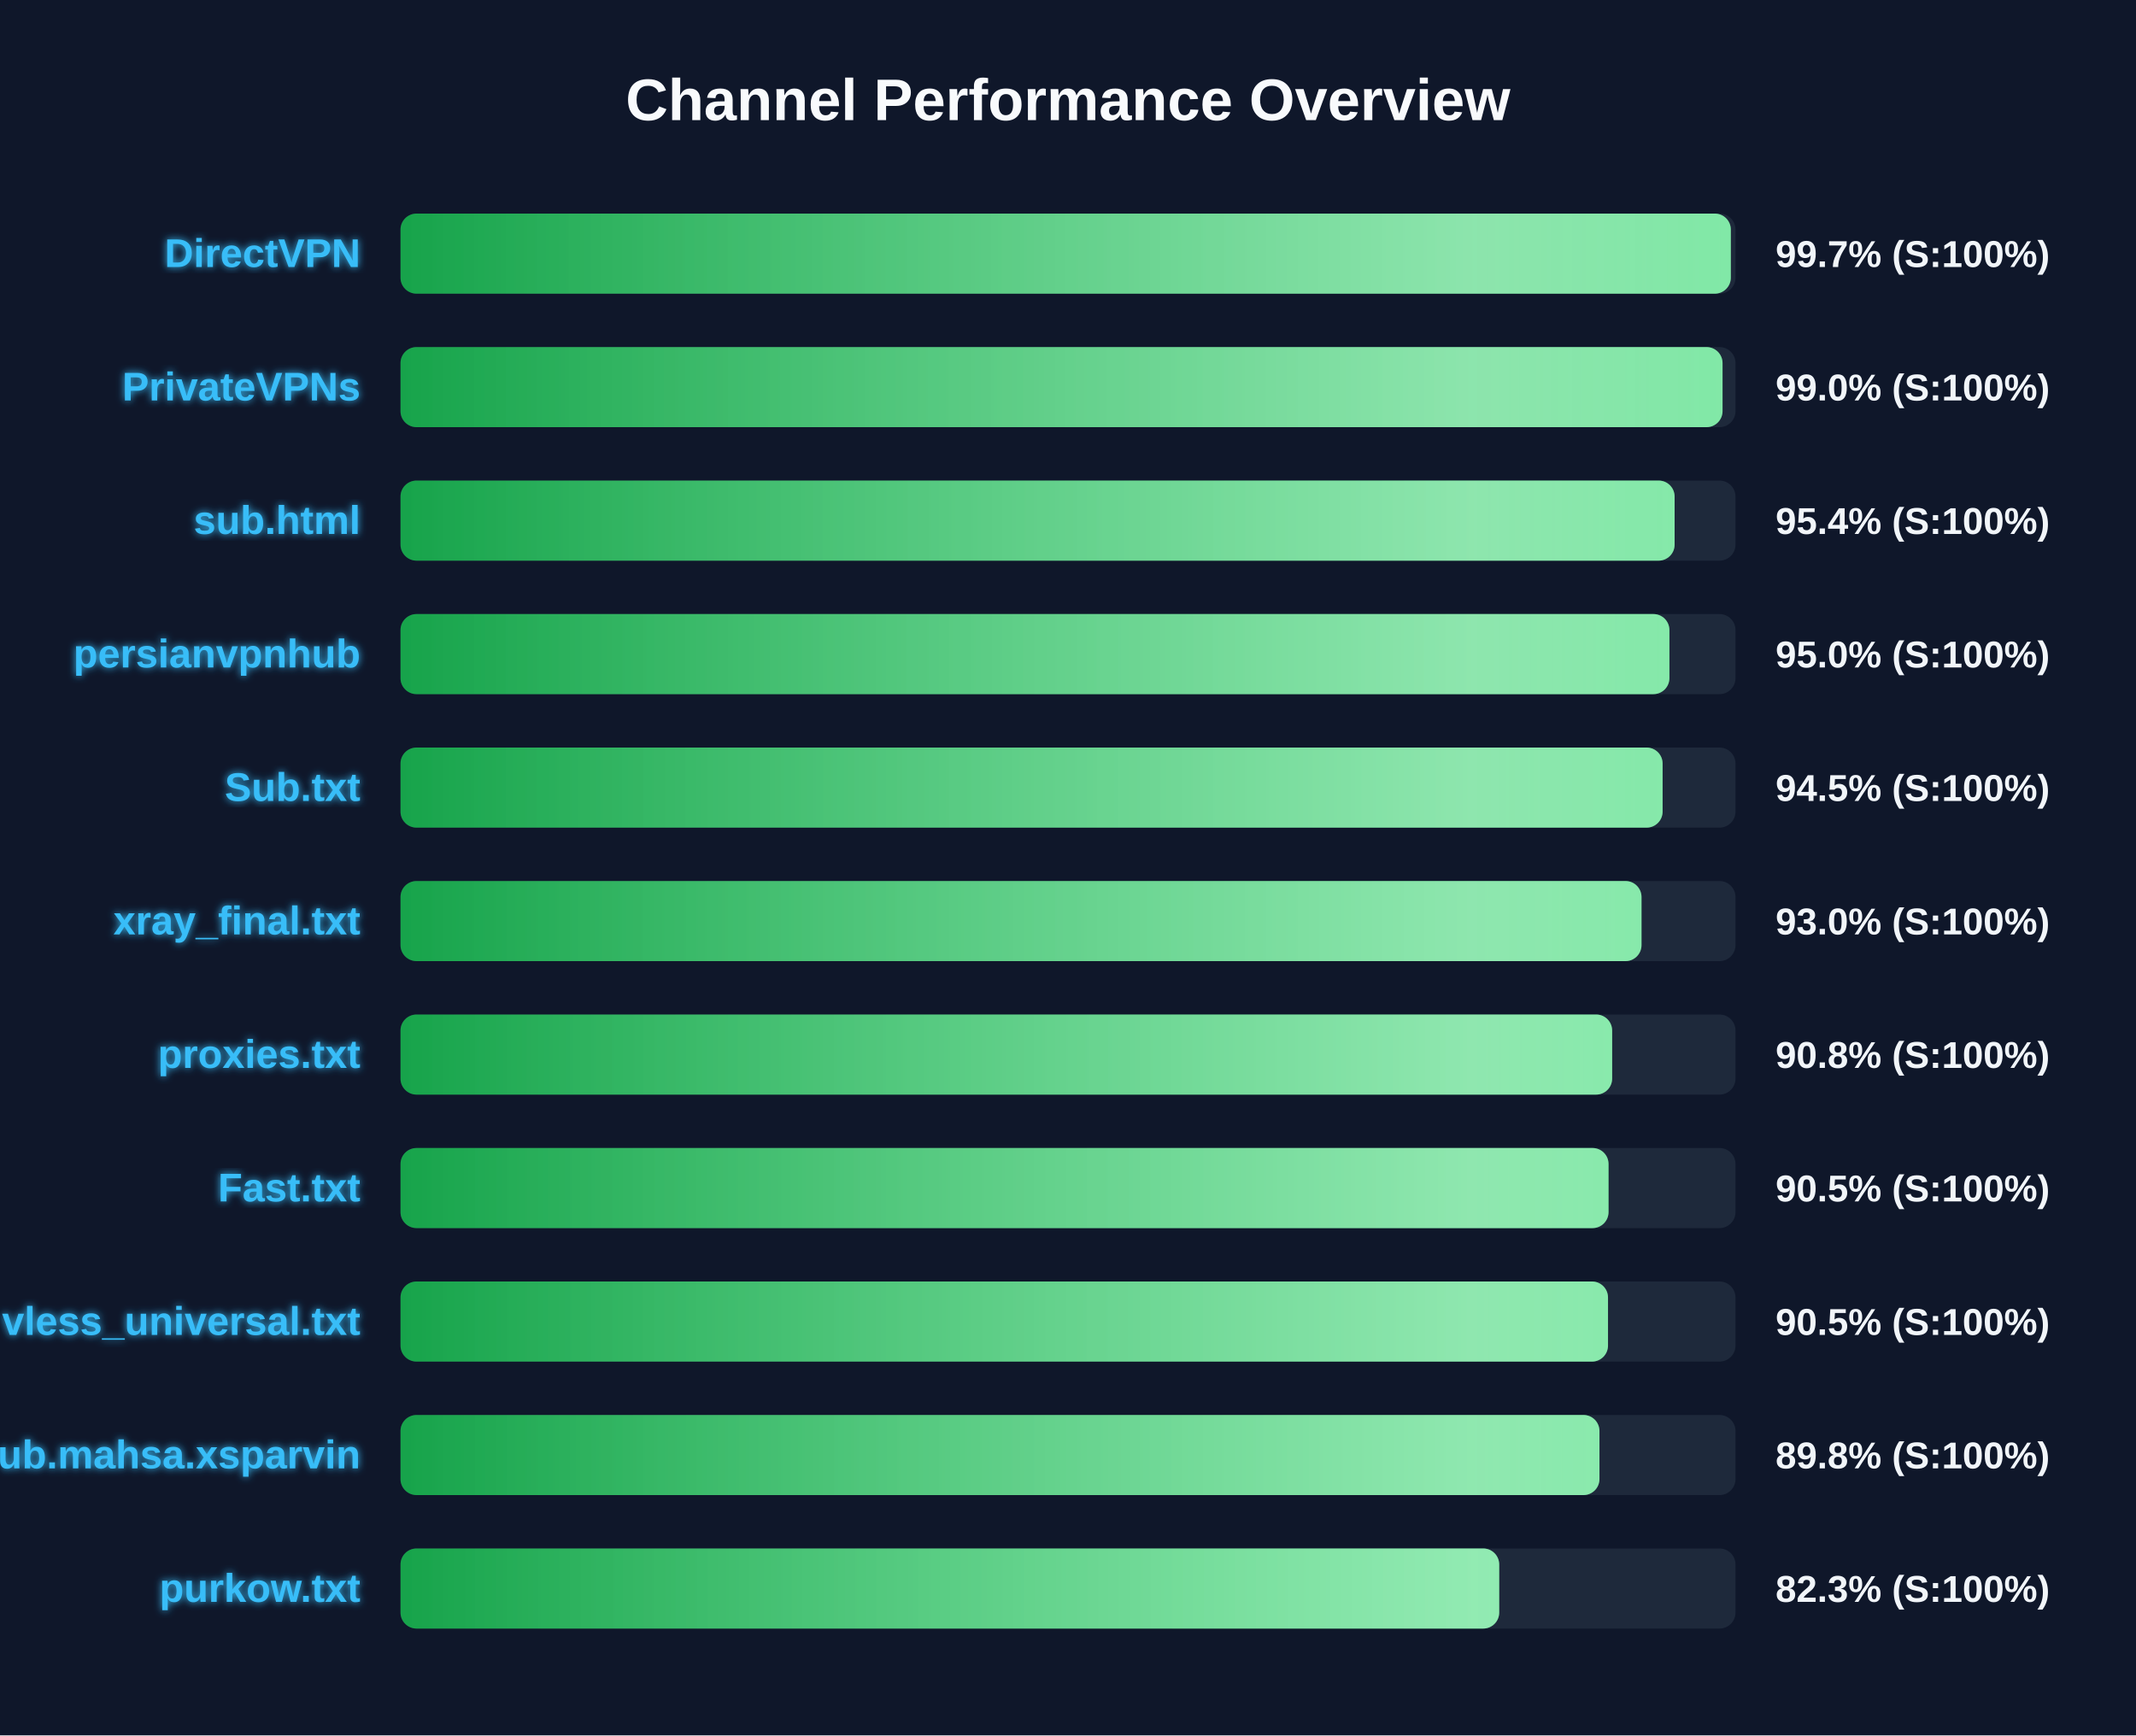
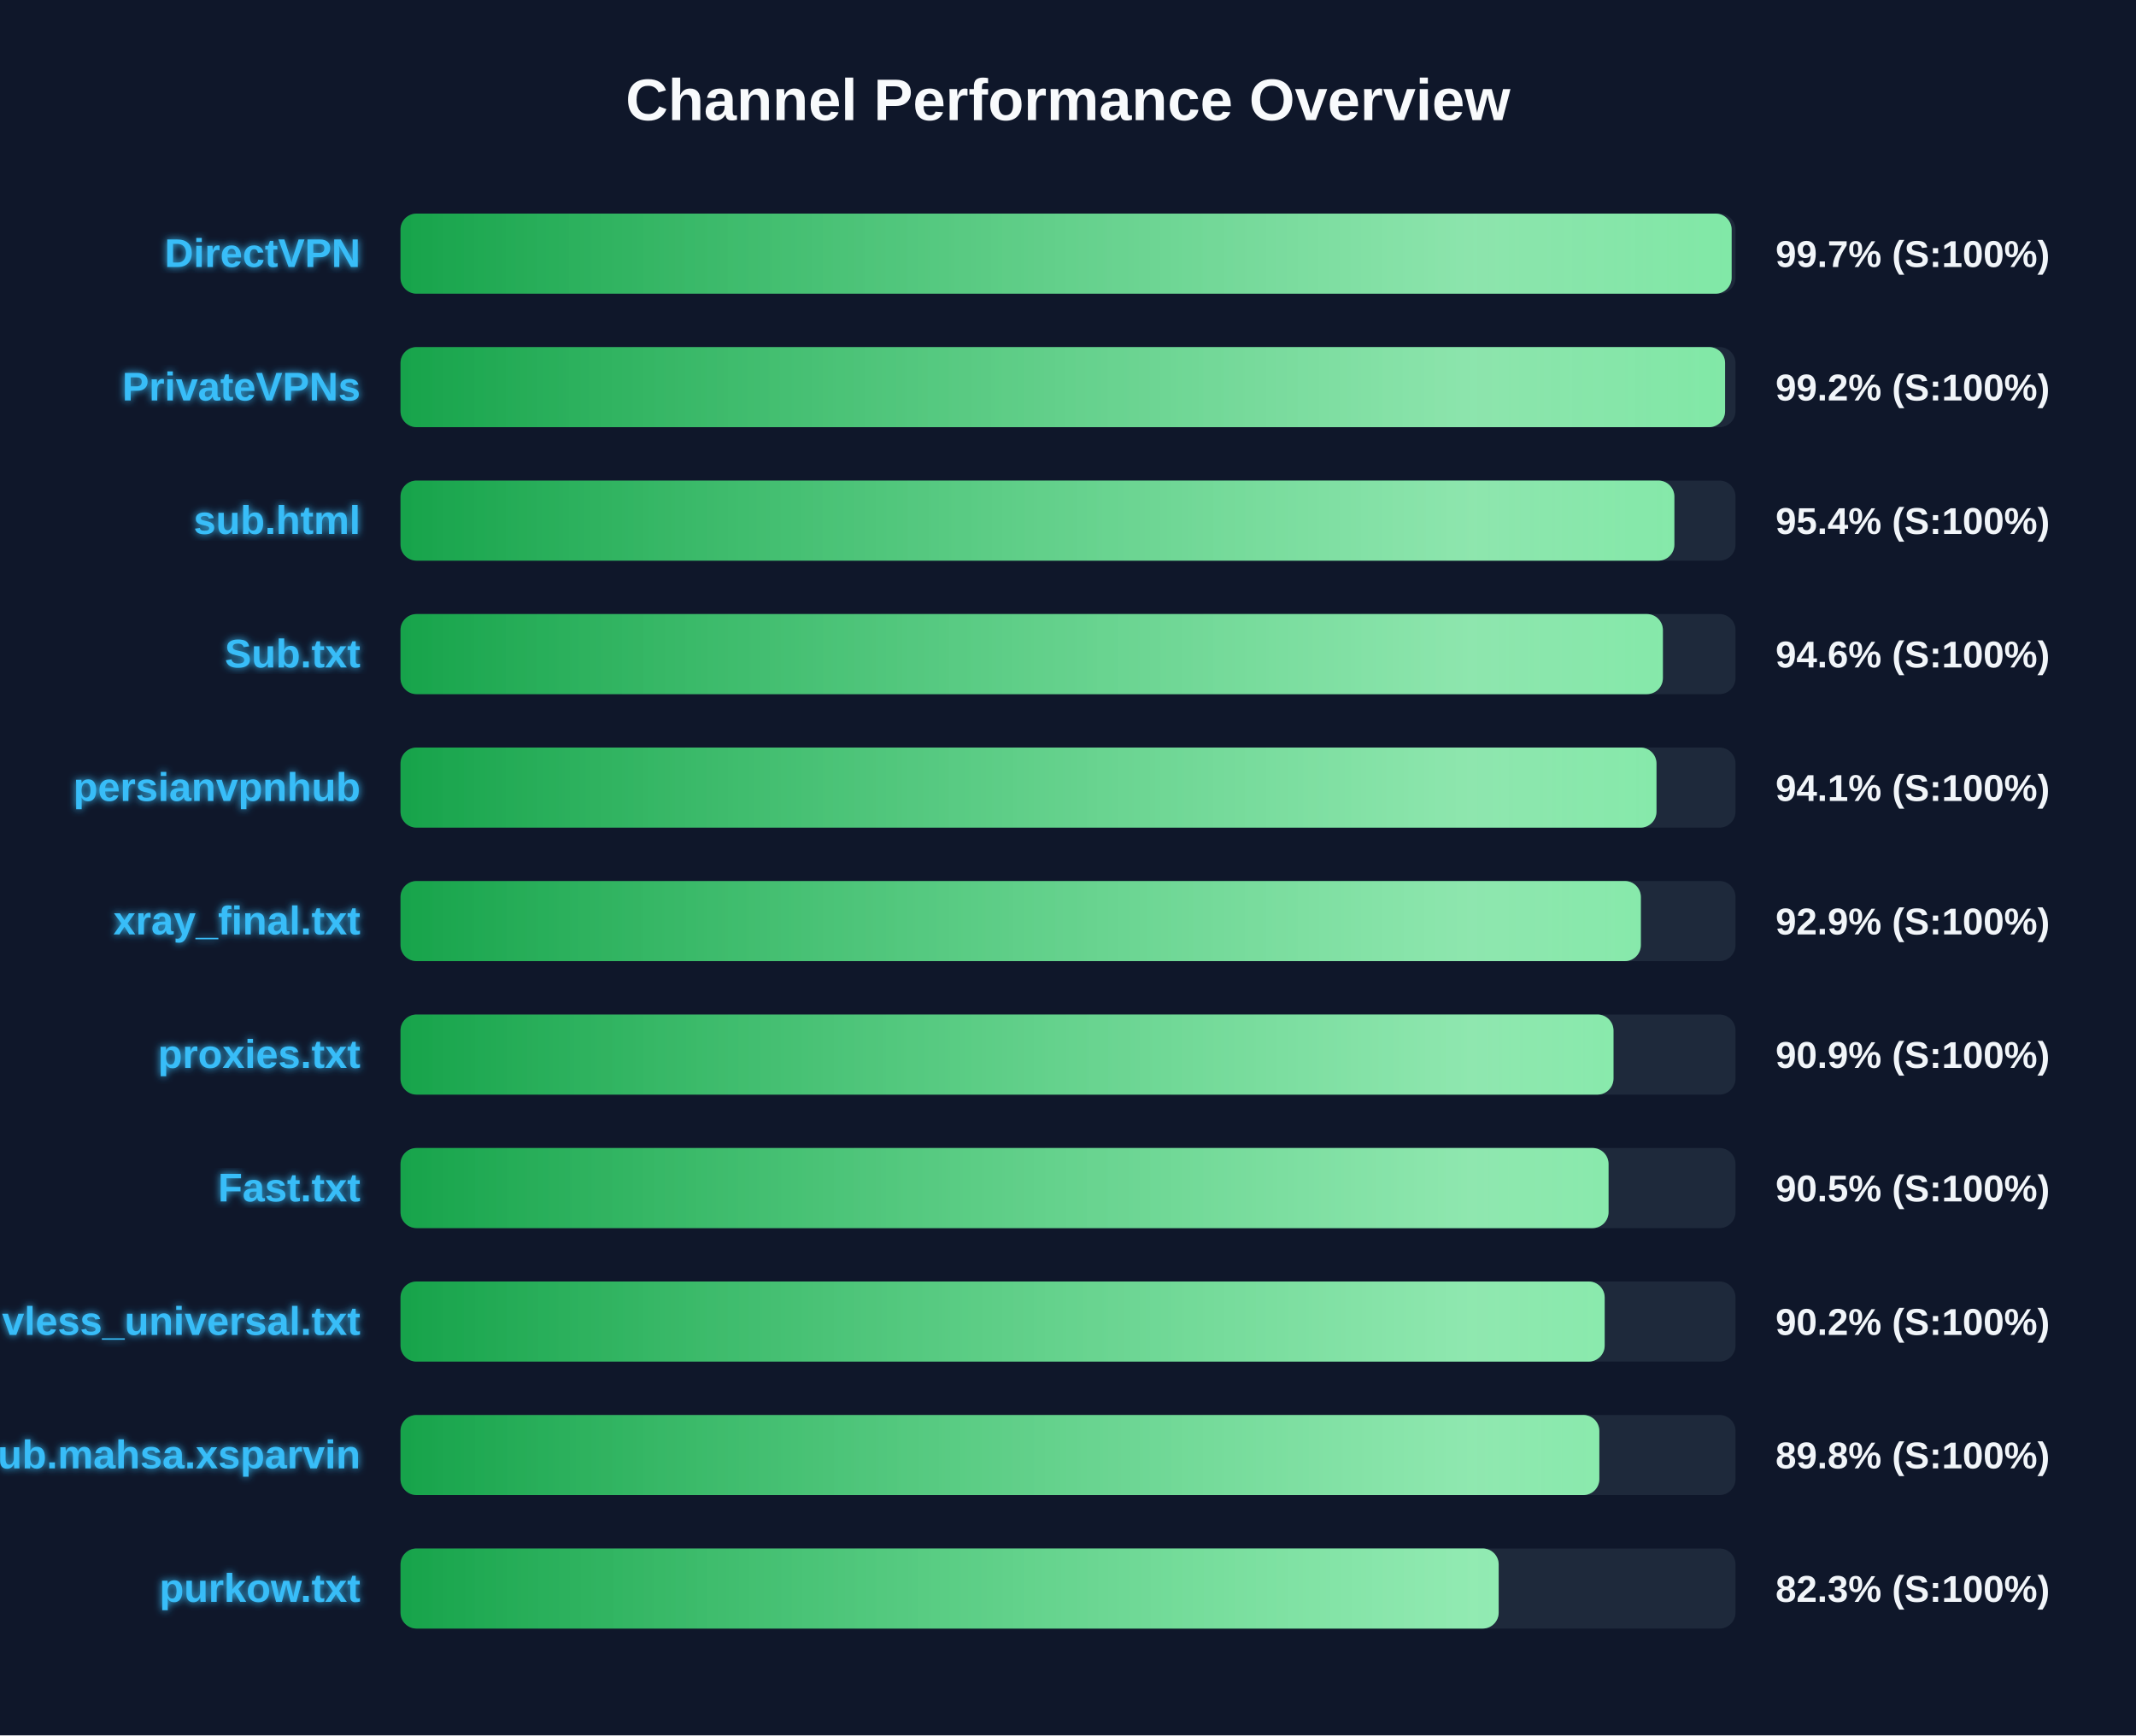
<svg xmlns="http://www.w3.org/2000/svg" width="800" height="650" version="1.1">
  <defs>
    <linearGradient id="grad-green" x1="0%" y1="0%" x2="100%" y2="0%">
      <stop offset="0%" stop-color="#16a34a" />
      <stop offset="100%" stop-color="#4ade80" />
    </linearGradient>
    <linearGradient id="grad-yellow" x1="0%" y1="0%" x2="100%" y2="0%">
      <stop offset="0%" stop-color="#ca8a04" />
      <stop offset="100%" stop-color="#fde047" />
    </linearGradient>
    <linearGradient id="grad-red" x1="0%" y1="0%" x2="100%" y2="0%">
      <stop offset="0%" stop-color="#dc2626" />
      <stop offset="100%" stop-color="#f87171" />
    </linearGradient>
    <linearGradient id="shimmer" x1="0%" y1="0%" x2="100%" y2="0%">
      <stop offset="0%" stop-color="rgba(255,255,255,0)" />
      <stop offset="50%" stop-color="rgba(255,255,255,0.4)" />
      <stop offset="100%" stop-color="rgba(255,255,255,0)" />
    </linearGradient>
    <filter id="glow" x="-20%" y="-20%" width="140%" height="140%">
      <feGaussianBlur stdDeviation="1.5" result="blur" />
      <feComposite in="SourceGraphic" in2="blur" operator="over" />
    </filter>
  </defs>
  <style>
        .bg-rect { fill: #0f172a; }
        .title { font: bold 22px 'Segoe UI', Arial, sans-serif; fill: #f8fafc; }
        .row { font: bold 15px 'Segoe UI', Arial, sans-serif; fill: #38bdf8; filter: url(#glow); }
        .score { font: bold 14px 'Segoe UI', Arial, sans-serif; fill: #f1f5f9; }
        @keyframes shimmer-anim {
            0% { transform: translateX(-100%); }
            100% { transform: translateX(200%); }
        }
        .shimmer-rect {
            animation: shimmer-anim 2.5s infinite linear;
        }
    </style>
  <rect width="100%" height="100%" class="bg-rect" />
  <text x="400" y="45" text-anchor="middle" class="title">Channel Performance Overview</text>
  <rect x="150" y="80" width="500" height="30" fill="#1e293b" rx="6" />
  <clipPath id="clip-0">
-     <rect x="150" y="80" width="498.25" height="30" rx="6" />
+     <rect x="150" y="80" width="498.55" height="30" rx="6" />
  </clipPath>
-   <rect x="150" y="80" width="498.25" height="30" fill="url(#grad-green)" rx="6" />
+   <rect x="150" y="80" width="498.55" height="30" fill="url(#grad-green)" rx="6" />
  <g clip-path="url(#clip-0)">
    <rect x="150" y="80" width="100%" height="30" fill="url(#shimmer)" class="shimmer-rect" />
  </g>
  <text x="135" y="100" text-anchor="end" class="row">DirectVPN</text>
  <text x="665" y="100" text-anchor="start" class="score">99.7% (S:100%)</text>
  <rect x="150" y="130" width="500" height="30" fill="#1e293b" rx="6" />
  <clipPath id="clip-1">
-     <rect x="150" y="130" width="495.15" height="30" rx="6" />
+     <rect x="150" y="130" width="496.1" height="30" rx="6" />
  </clipPath>
-   <rect x="150" y="130" width="495.15" height="30" fill="url(#grad-green)" rx="6" />
+   <rect x="150" y="130" width="496.1" height="30" fill="url(#grad-green)" rx="6" />
  <g clip-path="url(#clip-1)">
    <rect x="150" y="130" width="100%" height="30" fill="url(#shimmer)" class="shimmer-rect" />
  </g>
  <text x="135" y="150" text-anchor="end" class="row">PrivateVPNs</text>
-   <text x="665" y="150" text-anchor="start" class="score">99.0% (S:100%)</text>
+   <text x="665" y="150" text-anchor="start" class="score">99.2% (S:100%)</text>
  <rect x="150" y="180" width="500" height="30" fill="#1e293b" rx="6" />
  <clipPath id="clip-2">
-     <rect x="150" y="180" width="477.2" height="30" rx="6" />
+     <rect x="150" y="180" width="477.1" height="30" rx="6" />
  </clipPath>
-   <rect x="150" y="180" width="477.2" height="30" fill="url(#grad-green)" rx="6" />
+   <rect x="150" y="180" width="477.1" height="30" fill="url(#grad-green)" rx="6" />
  <g clip-path="url(#clip-2)">
    <rect x="150" y="180" width="100%" height="30" fill="url(#shimmer)" class="shimmer-rect" />
  </g>
  <text x="135" y="200" text-anchor="end" class="row">sub.html</text>
  <text x="665" y="200" text-anchor="start" class="score">95.4% (S:100%)</text>
  <rect x="150" y="230" width="500" height="30" fill="#1e293b" rx="6" />
  <clipPath id="clip-3">
-     <rect x="150" y="230" width="475.25" height="30" rx="6" />
+     <rect x="150" y="230" width="472.8" height="30" rx="6" />
  </clipPath>
-   <rect x="150" y="230" width="475.25" height="30" fill="url(#grad-green)" rx="6" />
+   <rect x="150" y="230" width="472.8" height="30" fill="url(#grad-green)" rx="6" />
  <g clip-path="url(#clip-3)">
    <rect x="150" y="230" width="100%" height="30" fill="url(#shimmer)" class="shimmer-rect" />
  </g>
-   <text x="135" y="250" text-anchor="end" class="row">persianvpnhub</text>
-   <text x="665" y="250" text-anchor="start" class="score">95.0% (S:100%)</text>
+   <text x="135" y="250" text-anchor="end" class="row">Sub.txt</text>
+   <text x="665" y="250" text-anchor="start" class="score">94.6% (S:100%)</text>
  <rect x="150" y="280" width="500" height="30" fill="#1e293b" rx="6" />
  <clipPath id="clip-4">
-     <rect x="150" y="280" width="472.7" height="30" rx="6" />
+     <rect x="150" y="280" width="470.4" height="30" rx="6" />
  </clipPath>
-   <rect x="150" y="280" width="472.7" height="30" fill="url(#grad-green)" rx="6" />
+   <rect x="150" y="280" width="470.4" height="30" fill="url(#grad-green)" rx="6" />
  <g clip-path="url(#clip-4)">
    <rect x="150" y="280" width="100%" height="30" fill="url(#shimmer)" class="shimmer-rect" />
  </g>
-   <text x="135" y="300" text-anchor="end" class="row">Sub.txt</text>
-   <text x="665" y="300" text-anchor="start" class="score">94.5% (S:100%)</text>
+   <text x="135" y="300" text-anchor="end" class="row">persianvpnhub</text>
+   <text x="665" y="300" text-anchor="start" class="score">94.1% (S:100%)</text>
  <rect x="150" y="330" width="500" height="30" fill="#1e293b" rx="6" />
  <clipPath id="clip-5">
-     <rect x="150" y="330" width="464.8" height="30" rx="6" />
+     <rect x="150" y="330" width="464.55" height="30" rx="6" />
  </clipPath>
-   <rect x="150" y="330" width="464.8" height="30" fill="url(#grad-green)" rx="6" />
+   <rect x="150" y="330" width="464.55" height="30" fill="url(#grad-green)" rx="6" />
  <g clip-path="url(#clip-5)">
    <rect x="150" y="330" width="100%" height="30" fill="url(#shimmer)" class="shimmer-rect" />
  </g>
  <text x="135" y="350" text-anchor="end" class="row">xray_final.txt</text>
-   <text x="665" y="350" text-anchor="start" class="score">93.0% (S:100%)</text>
+   <text x="665" y="350" text-anchor="start" class="score">92.9% (S:100%)</text>
  <rect x="150" y="380" width="500" height="30" fill="#1e293b" rx="6" />
  <clipPath id="clip-6">
-     <rect x="150" y="380" width="453.8" height="30" rx="6" />
+     <rect x="150" y="380" width="454.3" height="30" rx="6" />
  </clipPath>
-   <rect x="150" y="380" width="453.8" height="30" fill="url(#grad-green)" rx="6" />
+   <rect x="150" y="380" width="454.3" height="30" fill="url(#grad-green)" rx="6" />
  <g clip-path="url(#clip-6)">
    <rect x="150" y="380" width="100%" height="30" fill="url(#shimmer)" class="shimmer-rect" />
  </g>
  <text x="135" y="400" text-anchor="end" class="row">proxies.txt</text>
-   <text x="665" y="400" text-anchor="start" class="score">90.8% (S:100%)</text>
+   <text x="665" y="400" text-anchor="start" class="score">90.9% (S:100%)</text>
  <rect x="150" y="430" width="500" height="30" fill="#1e293b" rx="6" />
  <clipPath id="clip-7">
    <rect x="150" y="430" width="452.45" height="30" rx="6" />
  </clipPath>
  <rect x="150" y="430" width="452.45" height="30" fill="url(#grad-green)" rx="6" />
  <g clip-path="url(#clip-7)">
    <rect x="150" y="430" width="100%" height="30" fill="url(#shimmer)" class="shimmer-rect" />
  </g>
  <text x="135" y="450" text-anchor="end" class="row">Fast.txt</text>
  <text x="665" y="450" text-anchor="start" class="score">90.5% (S:100%)</text>
  <rect x="150" y="480" width="500" height="30" fill="#1e293b" rx="6" />
  <clipPath id="clip-8">
-     <rect x="150" y="480" width="452.25" height="30" rx="6" />
+     <rect x="150" y="480" width="451.0" height="30" rx="6" />
  </clipPath>
-   <rect x="150" y="480" width="452.25" height="30" fill="url(#grad-green)" rx="6" />
+   <rect x="150" y="480" width="451.0" height="30" fill="url(#grad-green)" rx="6" />
  <g clip-path="url(#clip-8)">
    <rect x="150" y="480" width="100%" height="30" fill="url(#shimmer)" class="shimmer-rect" />
  </g>
  <text x="135" y="500" text-anchor="end" class="row">vless_universal.txt</text>
-   <text x="665" y="500" text-anchor="start" class="score">90.5% (S:100%)</text>
+   <text x="665" y="500" text-anchor="start" class="score">90.2% (S:100%)</text>
  <rect x="150" y="530" width="500" height="30" fill="#1e293b" rx="6" />
  <clipPath id="clip-9">
-     <rect x="150" y="530" width="449.05" height="30" rx="6" />
+     <rect x="150" y="530" width="449.0" height="30" rx="6" />
  </clipPath>
-   <rect x="150" y="530" width="449.05" height="30" fill="url(#grad-green)" rx="6" />
+   <rect x="150" y="530" width="449.0" height="30" fill="url(#grad-green)" rx="6" />
  <g clip-path="url(#clip-9)">
    <rect x="150" y="530" width="100%" height="30" fill="url(#shimmer)" class="shimmer-rect" />
  </g>
  <text x="135" y="550" text-anchor="end" class="row">Sub.mahsa.xsparvin</text>
  <text x="665" y="550" text-anchor="start" class="score">89.8% (S:100%)</text>
  <rect x="150" y="580" width="500" height="30" fill="#1e293b" rx="6" />
  <clipPath id="clip-10">
-     <rect x="150" y="580" width="411.5" height="30" rx="6" />
+     <rect x="150" y="580" width="411.3" height="30" rx="6" />
  </clipPath>
-   <rect x="150" y="580" width="411.5" height="30" fill="url(#grad-green)" rx="6" />
+   <rect x="150" y="580" width="411.3" height="30" fill="url(#grad-green)" rx="6" />
  <g clip-path="url(#clip-10)">
    <rect x="150" y="580" width="100%" height="30" fill="url(#shimmer)" class="shimmer-rect" />
  </g>
  <text x="135" y="600" text-anchor="end" class="row">purkow.txt</text>
  <text x="665" y="600" text-anchor="start" class="score">82.3% (S:100%)</text>
</svg>
